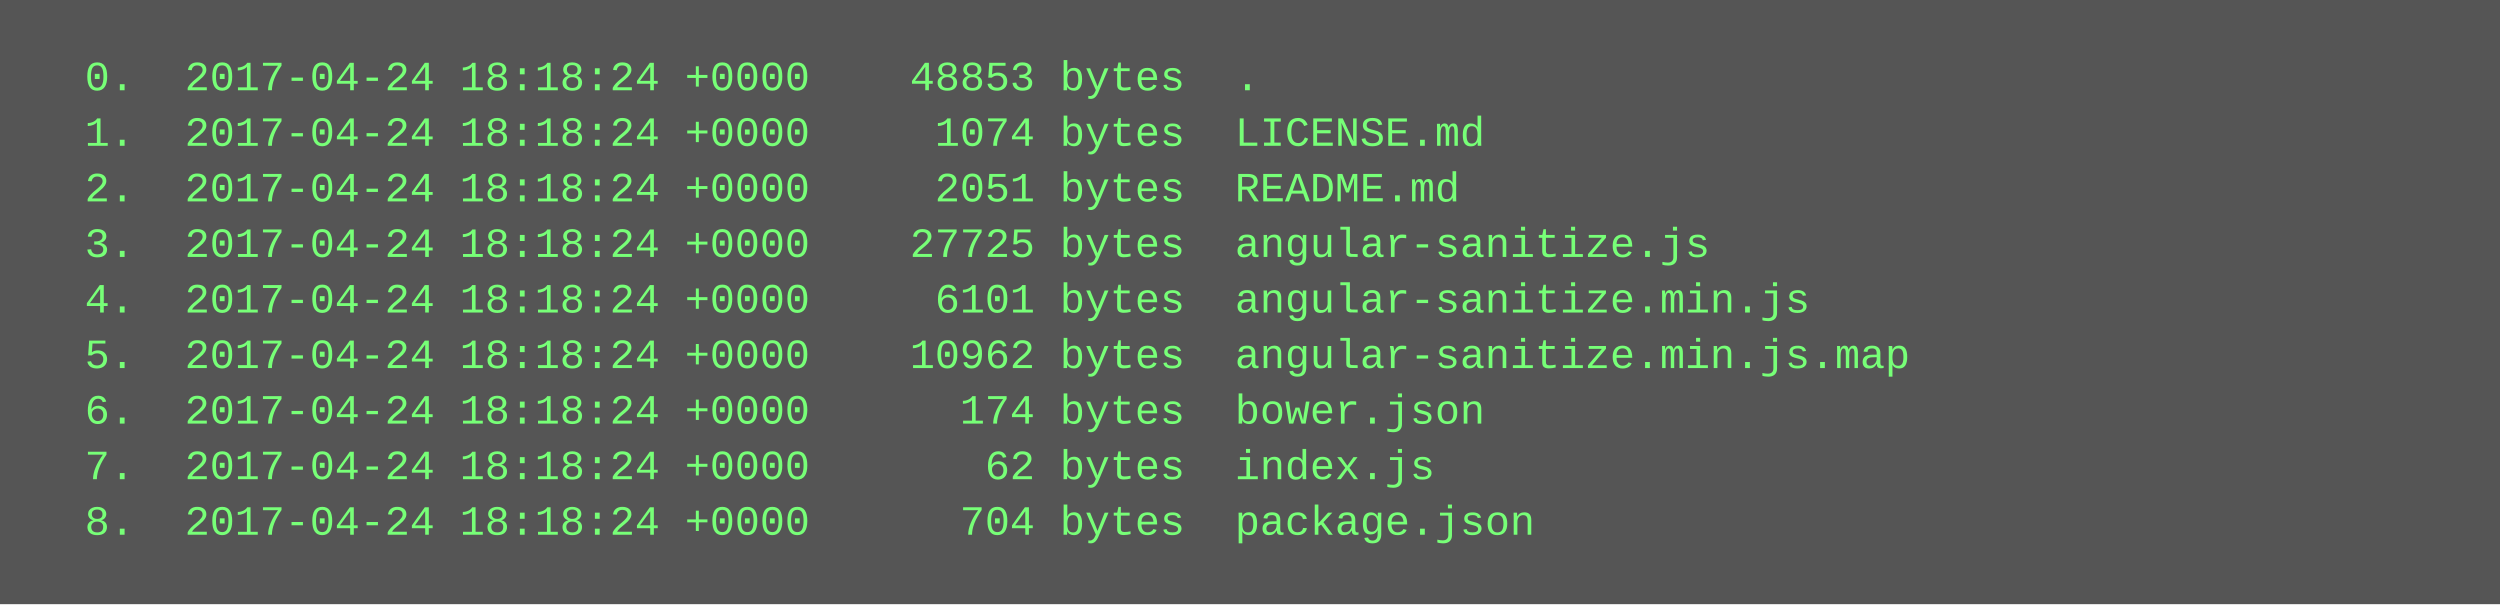
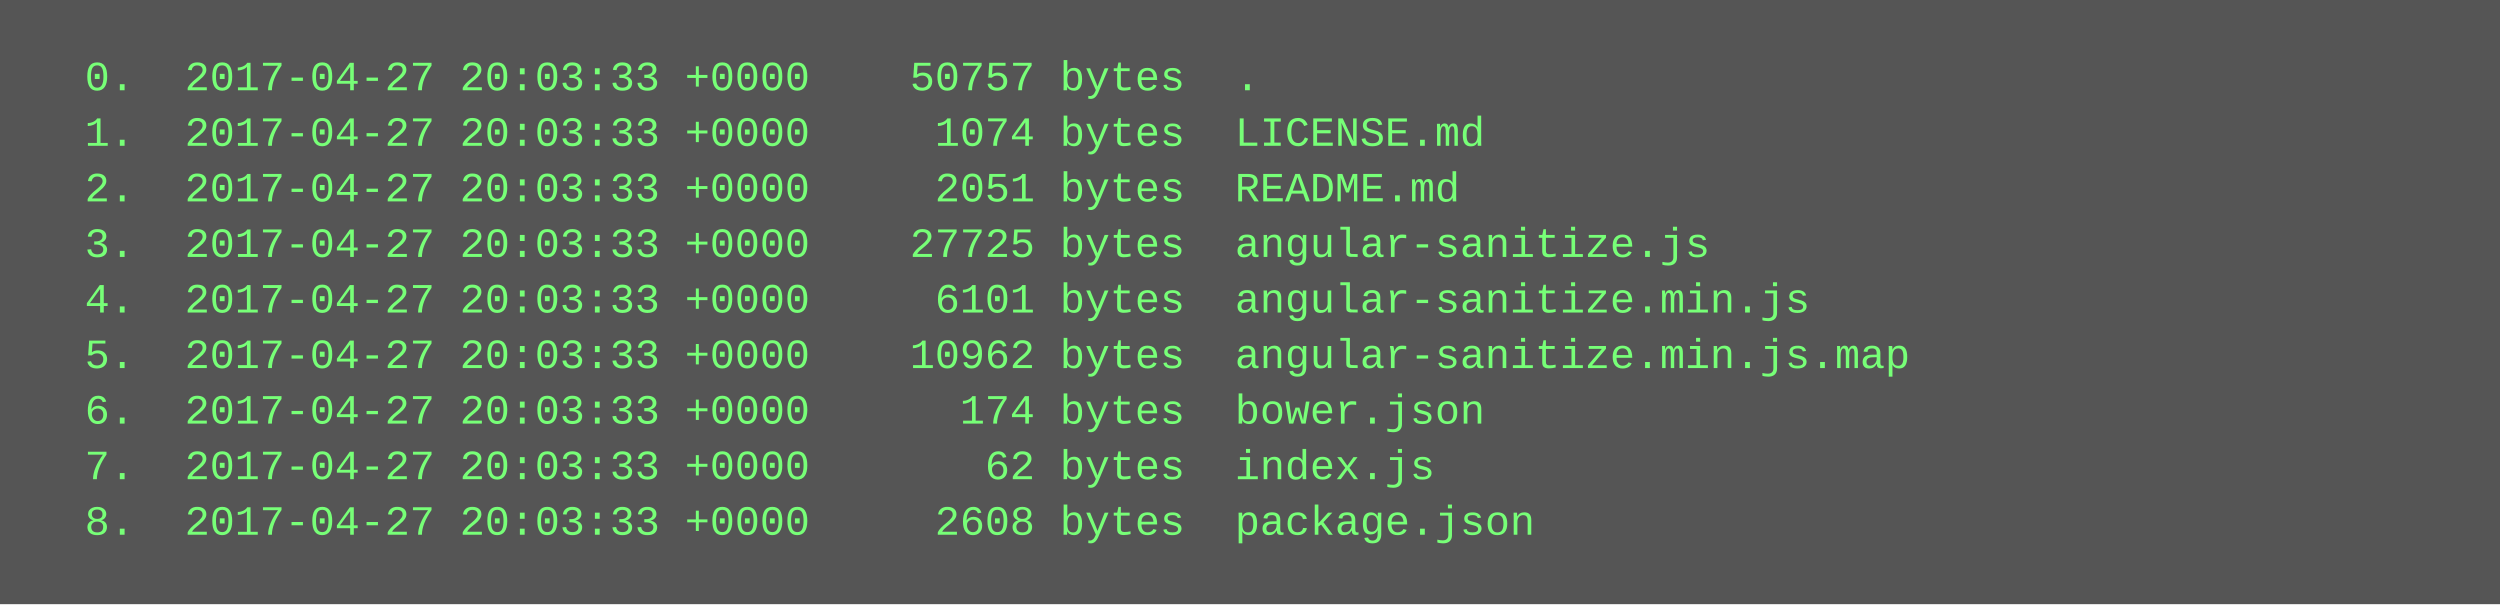
<svg xmlns="http://www.w3.org/2000/svg" height="174" width="720">
  <rect height="174" fill="#555" width="720" />
  <text fill="#7f7" font-family="Courier New" font-size="12" xml:space="preserve">
-     <tspan x="10" y="26">  0.  2017-04-24 18:18:24 +0000    48853 bytes  .</tspan>
-     <tspan x="10" y="42">  1.  2017-04-24 18:18:24 +0000     1074 bytes  LICENSE.md</tspan>
-     <tspan x="10" y="58">  2.  2017-04-24 18:18:24 +0000     2051 bytes  README.md</tspan>
-     <tspan x="10" y="74">  3.  2017-04-24 18:18:24 +0000    27725 bytes  angular-sanitize.js</tspan>
-     <tspan x="10" y="90">  4.  2017-04-24 18:18:24 +0000     6101 bytes  angular-sanitize.min.js</tspan>
-     <tspan x="10" y="106">  5.  2017-04-24 18:18:24 +0000    10962 bytes  angular-sanitize.min.js.map</tspan>
-     <tspan x="10" y="122">  6.  2017-04-24 18:18:24 +0000      174 bytes  bower.json</tspan>
-     <tspan x="10" y="138">  7.  2017-04-24 18:18:24 +0000       62 bytes  index.js</tspan>
-     <tspan x="10" y="154">  8.  2017-04-24 18:18:24 +0000      704 bytes  package.json</tspan>
+     <tspan x="10" y="26">  0.  2017-04-27 20:03:33 +0000    50757 bytes  .</tspan>
+     <tspan x="10" y="42">  1.  2017-04-27 20:03:33 +0000     1074 bytes  LICENSE.md</tspan>
+     <tspan x="10" y="58">  2.  2017-04-27 20:03:33 +0000     2051 bytes  README.md</tspan>
+     <tspan x="10" y="74">  3.  2017-04-27 20:03:33 +0000    27725 bytes  angular-sanitize.js</tspan>
+     <tspan x="10" y="90">  4.  2017-04-27 20:03:33 +0000     6101 bytes  angular-sanitize.min.js</tspan>
+     <tspan x="10" y="106">  5.  2017-04-27 20:03:33 +0000    10962 bytes  angular-sanitize.min.js.map</tspan>
+     <tspan x="10" y="122">  6.  2017-04-27 20:03:33 +0000      174 bytes  bower.json</tspan>
+     <tspan x="10" y="138">  7.  2017-04-27 20:03:33 +0000       62 bytes  index.js</tspan>
+     <tspan x="10" y="154">  8.  2017-04-27 20:03:33 +0000     2608 bytes  package.json</tspan>
  </text>
</svg>
